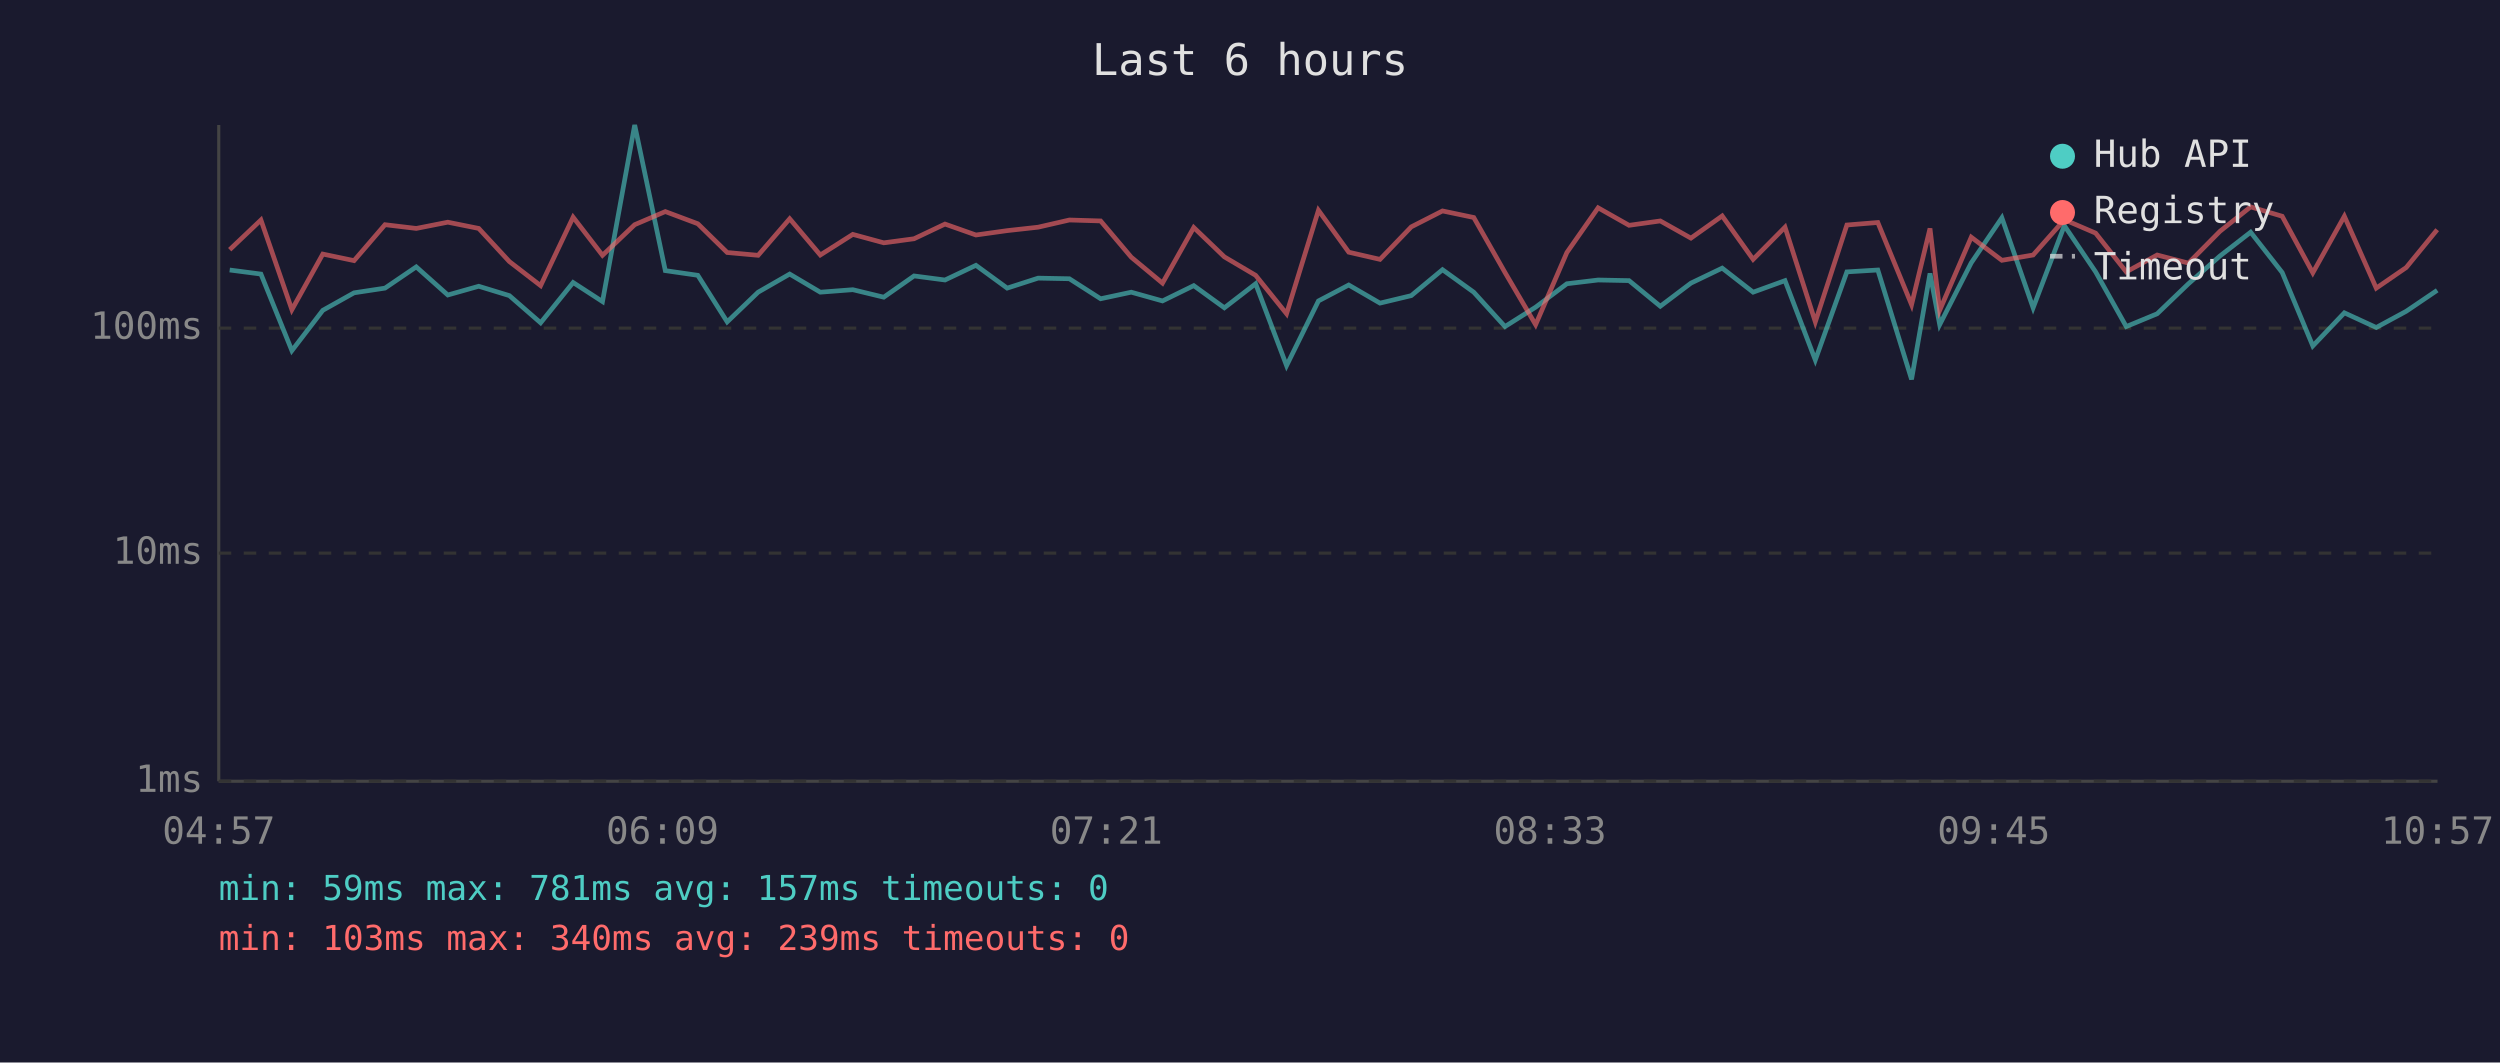
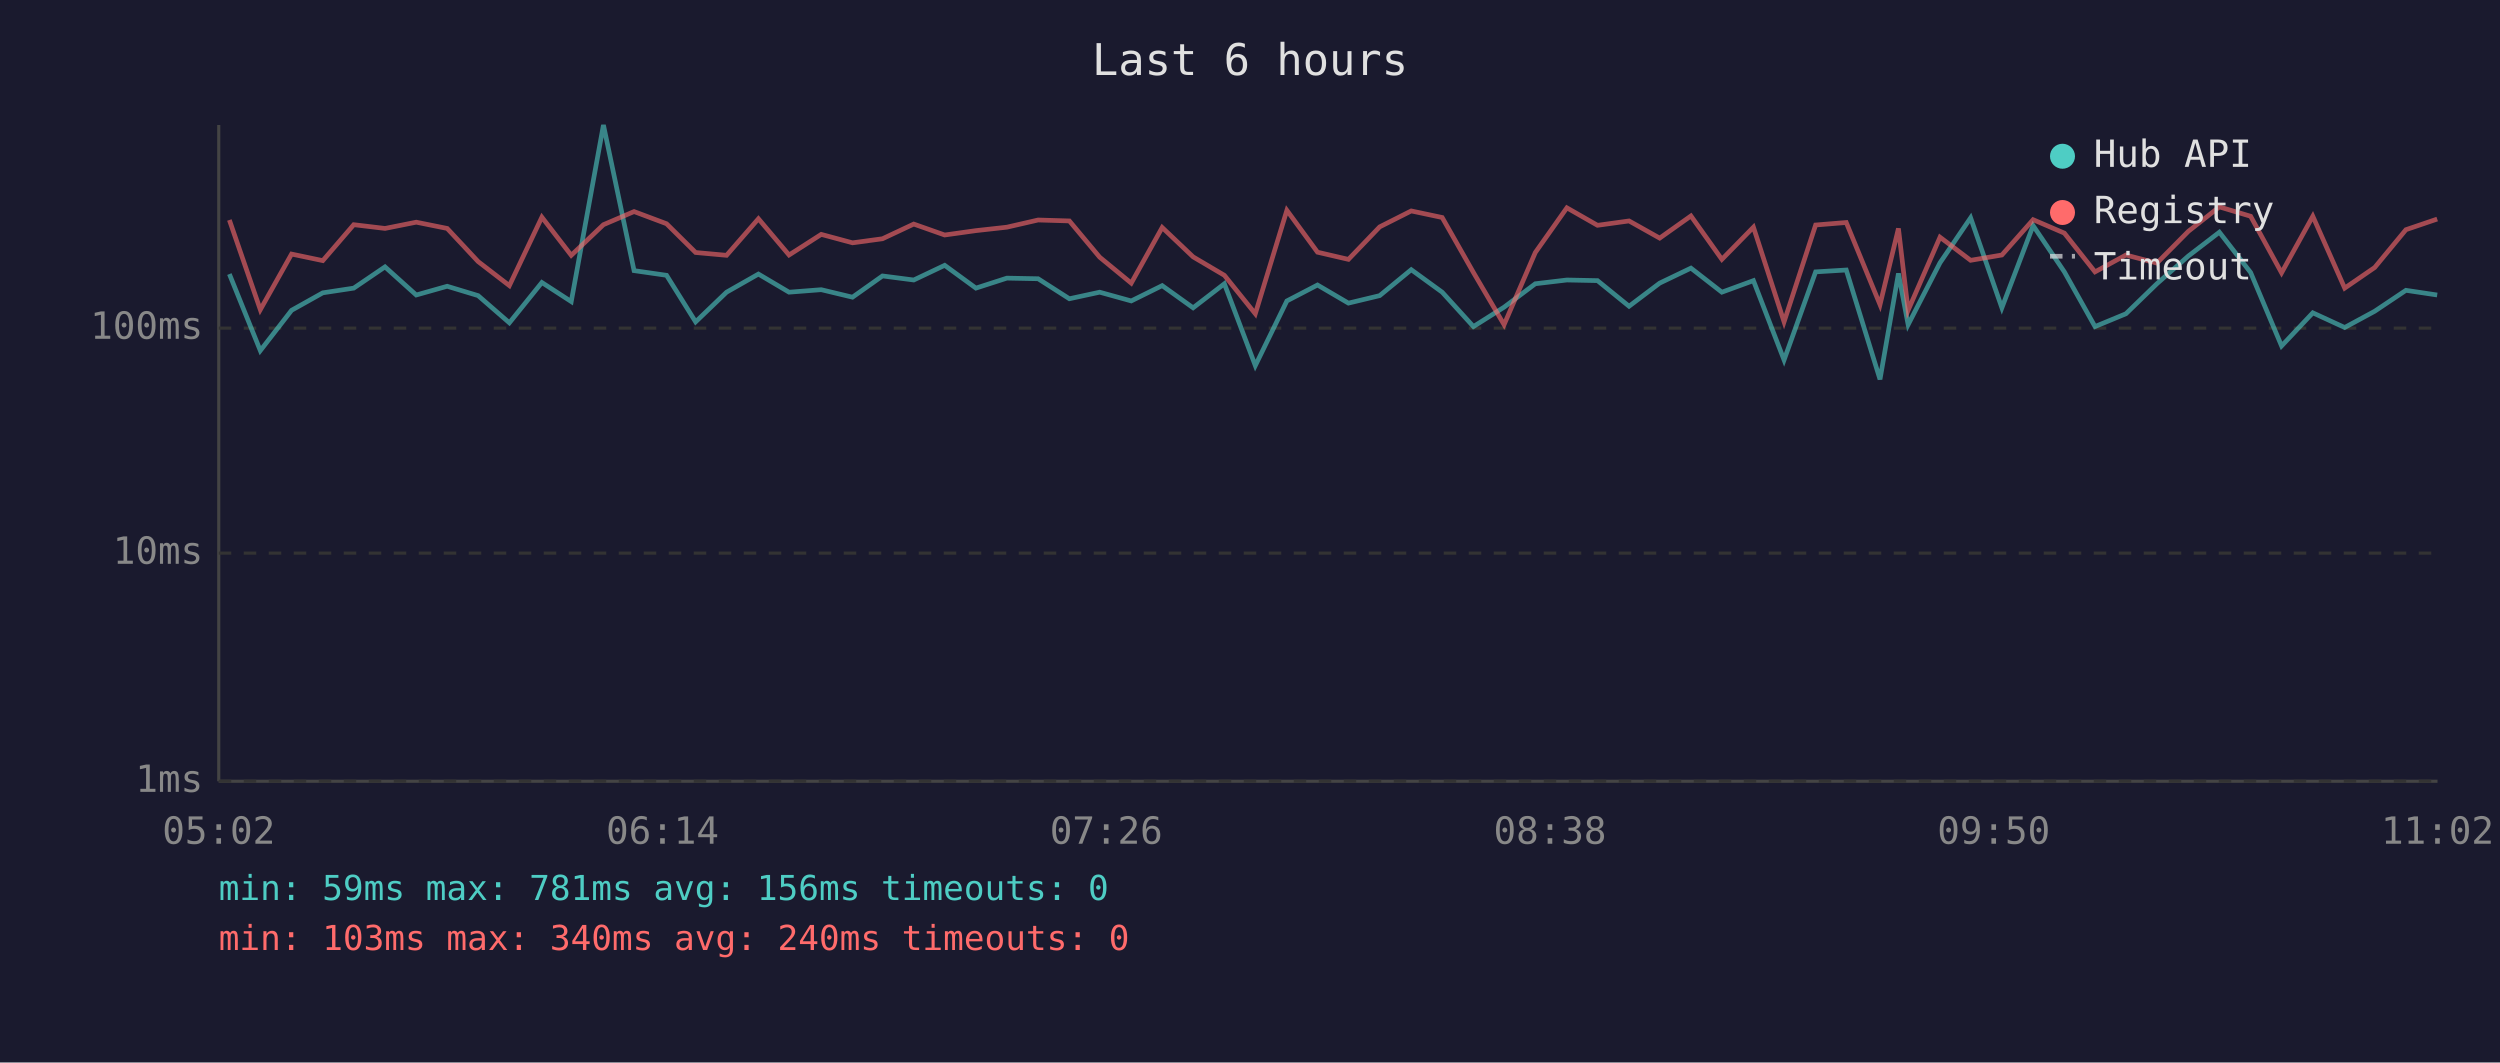
<svg xmlns="http://www.w3.org/2000/svg" viewBox="0 0 800 340" font-family="monospace" font-size="12">
  <rect width="800" height="340" fill="#1a1a2e" />
  <text x="400" y="24" fill="#e0e0e0" font-size="14" text-anchor="middle">Last 6 hours</text>
  <line x1="70" y1="40" x2="70" y2="250" stroke="#444" stroke-width="1" />
  <line x1="70" y1="250" x2="780" y2="250" stroke="#444" stroke-width="1" />
  <line x1="70" y1="250" x2="780" y2="250" stroke="#333" stroke-width="1" stroke-dasharray="4" />
  <text x="65" y="250" fill="#888" text-anchor="end" dominant-baseline="middle">1ms</text>
  <line x1="70" y1="177" x2="780" y2="177" stroke="#333" stroke-width="1" stroke-dasharray="4" />
  <text x="65" y="177" fill="#888" text-anchor="end" dominant-baseline="middle">10ms</text>
  <line x1="70" y1="105" x2="780" y2="105" stroke="#333" stroke-width="1" stroke-dasharray="4" />
  <text x="65" y="105" fill="#888" text-anchor="end" dominant-baseline="middle">100ms</text>
-   <text x="70" y="270" fill="#888" text-anchor="middle">04:57</text>
-   <text x="212" y="270" fill="#888" text-anchor="middle">06:09</text>
-   <text x="354" y="270" fill="#888" text-anchor="middle">07:21</text>
-   <text x="496" y="270" fill="#888" text-anchor="middle">08:33</text>
-   <text x="638" y="270" fill="#888" text-anchor="middle">09:45</text>
-   <text x="780" y="270" fill="#888" text-anchor="middle">10:57</text>
-   <polyline points="73.5,86.4 83.5,87.7 93.4,112.2 103.3,99.3 113.3,93.7 123.2,92.2 133.2,85.4 143.3,94.4 153.2,91.6 163.0,94.6 173.0,103.3 183.4,90.4 192.8,96.5 203.1,40.0 212.9,86.6 223.3,88.1 232.7,103.0 242.6,93.5 252.7,87.7 262.5,93.5 272.9,92.7 282.8,95.1 292.5,88.3 302.4,89.6 312.3,84.9 322.3,92.2 332.2,89.0 342.2,89.2 352.2,95.6 362.0,93.5 372.0,96.3 382.0,91.4 391.8,98.5 401.8,90.8 411.7,117.0 421.9,96.3 431.6,91.2 441.6,97.0 451.6,94.6 461.6,86.3 471.6,93.5 481.6,104.5 491.4,98.3 501.4,90.8 511.4,89.6 521.3,89.8 531.3,98.0 541.1,90.6 551.1,85.8 561.0,93.5 571.2,89.8 580.9,115.2 591.0,87.0 600.9,86.4 611.7,121.4 617.6,87.5 620.7,103.9 630.8,84.1 640.6,69.7 650.6,98.5 660.6,72.2 670.6,87.0 680.4,104.5 690.3,100.4 700.3,90.8 710.4,81.9 720.2,74.3 730.3,87.2 740.1,110.7 750.2,100.1 760.4,104.8 770.0,99.6 779.9,92.9" fill="none" stroke="#4ecdc4" stroke-width="1.5" opacity="0.6" />
-   <polyline points="73.5,79.9 83.5,70.4 93.4,99.1 103.3,81.3 113.3,83.4 123.2,71.9 133.2,73.1 143.3,71.1 153.2,73.1 163.0,83.7 173.0,91.4 183.4,69.5 192.8,81.7 203.1,71.9 212.9,67.7 223.3,71.6 232.7,80.8 242.6,81.7 252.7,70.0 262.5,81.6 272.9,75.0 282.8,77.7 292.5,76.4 302.4,71.7 312.3,75.2 322.3,73.8 332.2,72.7 342.2,70.4 352.2,70.7 362.0,82.3 372.0,90.6 382.0,72.8 391.8,82.2 401.8,88.1 411.7,100.4 421.9,67.3 431.6,80.7 441.6,83.0 451.6,72.6 461.6,67.5 471.6,69.6 481.6,87.2 491.4,103.9 501.4,80.8 511.4,66.5 521.3,72.1 531.3,70.7 541.1,76.2 551.1,69.1 561.0,83.0 571.2,72.7 580.9,103.0 591.0,72.0 600.9,71.2 611.7,97.5 617.6,73.1 620.7,99.3 630.8,75.9 640.6,83.3 650.6,81.6 660.6,70.3 670.6,74.6 680.4,87.0 690.3,81.6 700.3,84.2 710.4,74.0 720.2,66.2 730.3,69.2 740.1,87.3 750.2,69.2 760.4,92.2 770.0,85.6 779.9,73.5" fill="none" stroke="#ff6b6b" stroke-width="1.5" opacity="0.6" />
+   <text x="70" y="270" fill="#888" text-anchor="middle">05:02</text>
+   <text x="212" y="270" fill="#888" text-anchor="middle">06:14</text>
+   <text x="354" y="270" fill="#888" text-anchor="middle">07:26</text>
+   <text x="496" y="270" fill="#888" text-anchor="middle">08:38</text>
+   <text x="638" y="270" fill="#888" text-anchor="middle">09:50</text>
+   <text x="780" y="270" fill="#888" text-anchor="middle">11:02</text>
+   <polyline points="73.4,87.7 83.3,112.2 93.3,99.3 103.3,93.7 113.2,92.2 123.2,85.4 133.2,94.4 143.1,91.6 153.0,94.6 163.0,103.3 173.4,90.4 182.8,96.5 193.1,40.0 202.9,86.6 213.3,88.1 222.6,103.0 232.5,93.5 242.7,87.7 252.5,93.5 262.8,92.7 272.8,95.1 282.4,88.3 292.4,89.6 302.3,84.9 312.3,92.2 322.2,89.0 332.2,89.2 342.2,95.6 351.9,93.5 362.0,96.3 371.9,91.4 381.8,98.5 391.8,90.8 401.7,117.0 411.8,96.3 421.6,91.2 431.5,97.0 441.5,94.6 451.6,86.3 461.5,93.5 471.5,104.5 481.3,98.3 491.3,90.8 501.4,89.6 511.2,89.8 521.3,98.0 531.1,90.6 541.1,85.8 551.0,93.5 561.1,89.8 570.9,115.2 581.0,87.0 590.8,86.4 601.6,121.4 607.5,87.5 610.6,103.9 620.8,84.1 630.6,69.7 640.6,98.5 650.6,72.2 660.6,87.0 670.4,104.5 680.3,100.4 690.2,90.8 700.3,81.9 710.2,74.3 720.2,87.2 730.1,110.7 740.1,100.1 750.3,104.8 759.9,99.6 769.9,92.9 779.9,94.4" fill="none" stroke="#4ecdc4" stroke-width="1.5" opacity="0.6" />
+   <polyline points="73.4,70.4 83.3,99.1 93.3,81.3 103.3,83.4 113.2,71.9 123.2,73.1 133.2,71.1 143.1,73.1 153.0,83.7 163.0,91.4 173.4,69.5 182.8,81.7 193.1,71.9 202.9,67.7 213.3,71.6 222.6,80.8 232.5,81.7 242.7,70.0 252.5,81.6 262.8,75.0 272.8,77.7 282.4,76.4 292.4,71.7 302.3,75.2 312.3,73.8 322.2,72.7 332.2,70.4 342.2,70.7 351.9,82.3 362.0,90.6 371.9,72.8 381.8,82.2 391.8,88.1 401.7,100.4 411.8,67.3 421.6,80.7 431.5,83.0 441.5,72.6 451.6,67.5 461.5,69.6 471.5,87.2 481.3,103.9 491.3,80.8 501.4,66.5 511.2,72.1 521.3,70.7 531.1,76.2 541.1,69.1 551.0,83.0 561.1,72.7 570.9,103.0 581.0,72.0 590.8,71.2 601.6,97.5 607.5,73.1 610.6,99.3 620.8,75.9 630.6,83.3 640.6,81.6 650.6,70.3 660.6,74.6 670.4,87.0 680.3,81.6 690.2,84.2 700.3,74.0 710.2,66.2 720.2,69.2 730.1,87.3 740.1,69.2 750.3,92.2 759.9,85.6 769.9,73.5 779.9,70.1" fill="none" stroke="#ff6b6b" stroke-width="1.5" opacity="0.6" />
  <circle cx="660" cy="50" r="4" fill="#4ecdc4" />
  <text x="670" y="50" fill="#e0e0e0" dominant-baseline="middle">Hub API</text>
  <circle cx="660" cy="68" r="4" fill="#ff6b6b" />
  <text x="670" y="68" fill="#e0e0e0" dominant-baseline="middle">Registry</text>
  <line x1="656" y1="82" x2="664" y2="82" stroke="#e0e0e0" stroke-width="1.5" stroke-dasharray="4,3" opacity="0.7" />
  <text x="670" y="86" fill="#e0e0e0" dominant-baseline="middle">Timeout</text>
-   <text x="70" y="288" fill="#4ecdc4" font-size="11">min: 59ms  max: 781ms  avg: 157ms  timeouts: 0</text>
-   <text x="70" y="304" fill="#ff6b6b" font-size="11">min: 103ms  max: 340ms  avg: 239ms  timeouts: 0</text>
+   <text x="70" y="288" fill="#4ecdc4" font-size="11">min: 59ms  max: 781ms  avg: 156ms  timeouts: 0</text>
+   <text x="70" y="304" fill="#ff6b6b" font-size="11">min: 103ms  max: 340ms  avg: 240ms  timeouts: 0</text>
</svg>
